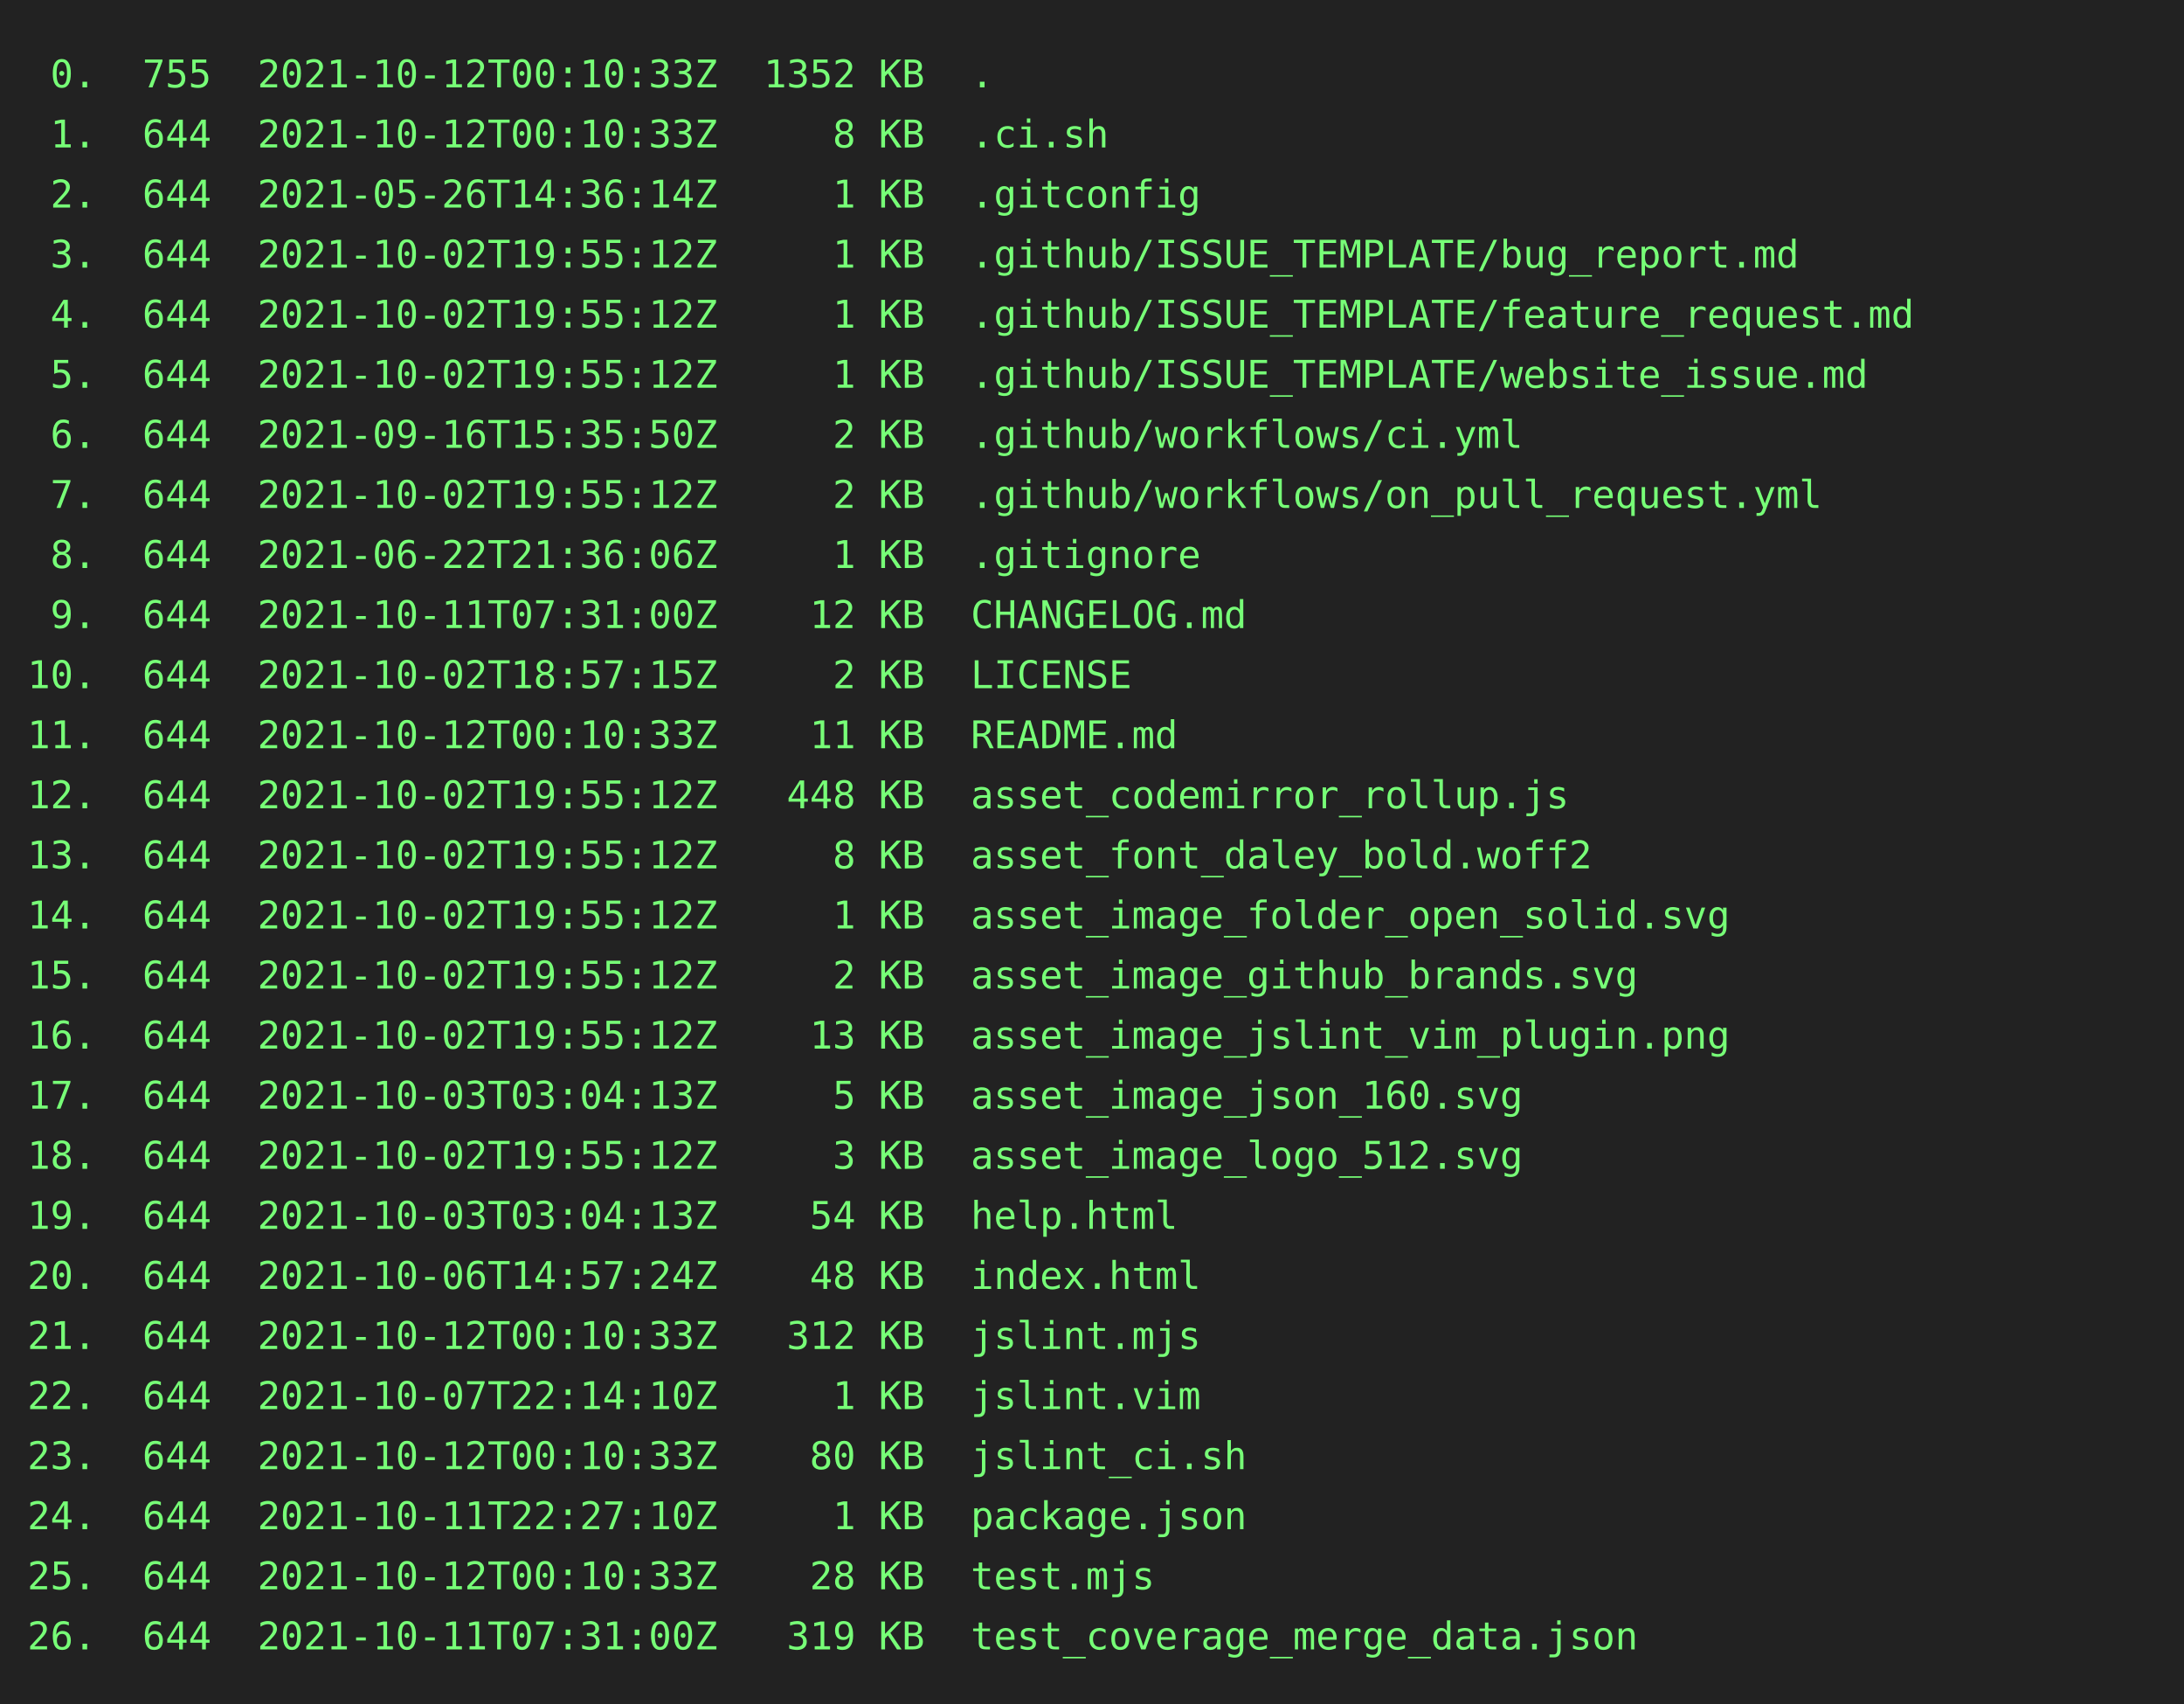
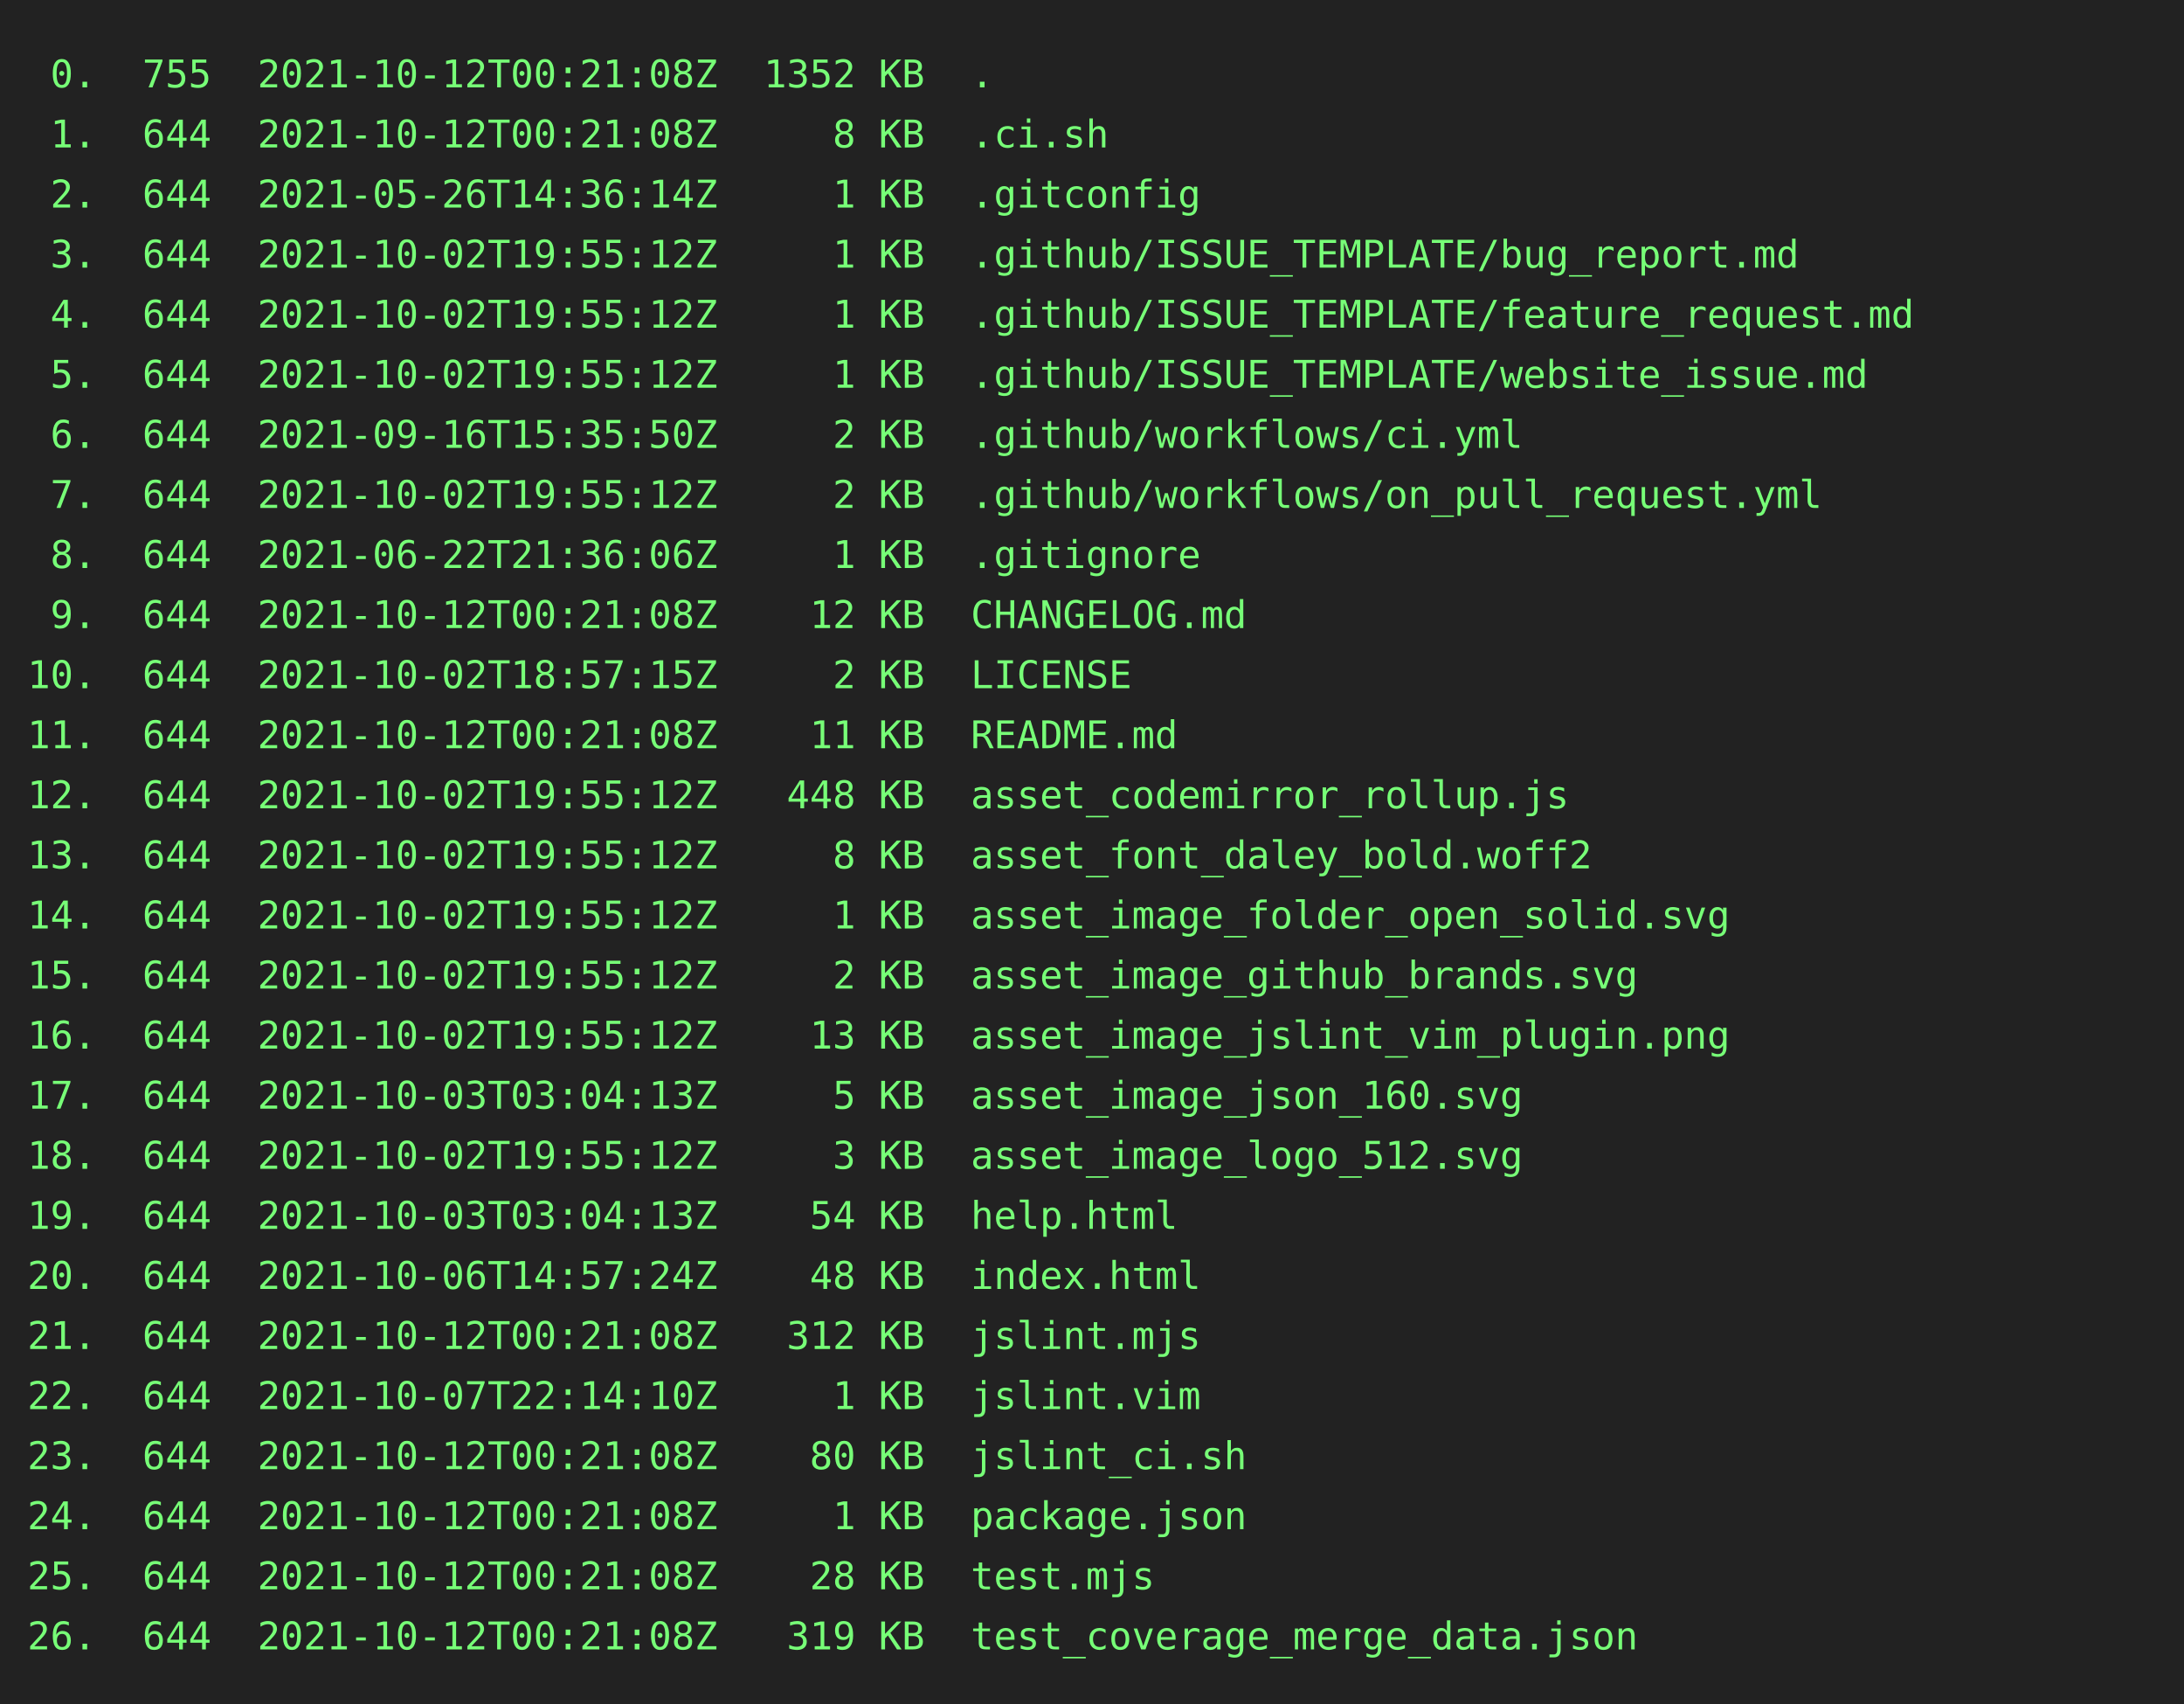
<svg xmlns="http://www.w3.org/2000/svg" height="624" width="800">
  <rect height="624" fill="#222" width="800" />
  <text fill="#7f7" font-family="consolas, menlo, monospace" font-size="14" xml:space="preserve">
-     <tspan lengthAdjust="spacingAndGlyphs" textLength="768" x="10" y="32"> 0.  755  2021-10-12T00:10:33Z  1352 KB  .                                                       </tspan>
-     <tspan lengthAdjust="spacingAndGlyphs" textLength="768" x="10" y="54"> 1.  644  2021-10-12T00:10:33Z     8 KB  .ci.sh                                                  </tspan>
+     <tspan lengthAdjust="spacingAndGlyphs" textLength="768" x="10" y="32"> 0.  755  2021-10-12T00:21:08Z  1352 KB  .                                                       </tspan>
+     <tspan lengthAdjust="spacingAndGlyphs" textLength="768" x="10" y="54"> 1.  644  2021-10-12T00:21:08Z     8 KB  .ci.sh                                                  </tspan>
    <tspan lengthAdjust="spacingAndGlyphs" textLength="768" x="10" y="76"> 2.  644  2021-05-26T14:36:14Z     1 KB  .gitconfig                                              </tspan>
    <tspan lengthAdjust="spacingAndGlyphs" textLength="768" x="10" y="98"> 3.  644  2021-10-02T19:55:12Z     1 KB  .github/ISSUE_TEMPLATE/bug_report.md                    </tspan>
    <tspan lengthAdjust="spacingAndGlyphs" textLength="768" x="10" y="120"> 4.  644  2021-10-02T19:55:12Z     1 KB  .github/ISSUE_TEMPLATE/feature_request.md               </tspan>
    <tspan lengthAdjust="spacingAndGlyphs" textLength="768" x="10" y="142"> 5.  644  2021-10-02T19:55:12Z     1 KB  .github/ISSUE_TEMPLATE/website_issue.md                 </tspan>
    <tspan lengthAdjust="spacingAndGlyphs" textLength="768" x="10" y="164"> 6.  644  2021-09-16T15:35:50Z     2 KB  .github/workflows/ci.yml                                </tspan>
    <tspan lengthAdjust="spacingAndGlyphs" textLength="768" x="10" y="186"> 7.  644  2021-10-02T19:55:12Z     2 KB  .github/workflows/on_pull_request.yml                   </tspan>
    <tspan lengthAdjust="spacingAndGlyphs" textLength="768" x="10" y="208"> 8.  644  2021-06-22T21:36:06Z     1 KB  .gitignore                                              </tspan>
-     <tspan lengthAdjust="spacingAndGlyphs" textLength="768" x="10" y="230"> 9.  644  2021-10-11T07:31:00Z    12 KB  CHANGELOG.md                                            </tspan>
+     <tspan lengthAdjust="spacingAndGlyphs" textLength="768" x="10" y="230"> 9.  644  2021-10-12T00:21:08Z    12 KB  CHANGELOG.md                                            </tspan>
    <tspan lengthAdjust="spacingAndGlyphs" textLength="768" x="10" y="252">10.  644  2021-10-02T18:57:15Z     2 KB  LICENSE                                                 </tspan>
-     <tspan lengthAdjust="spacingAndGlyphs" textLength="768" x="10" y="274">11.  644  2021-10-12T00:10:33Z    11 KB  README.md                                               </tspan>
+     <tspan lengthAdjust="spacingAndGlyphs" textLength="768" x="10" y="274">11.  644  2021-10-12T00:21:08Z    11 KB  README.md                                               </tspan>
    <tspan lengthAdjust="spacingAndGlyphs" textLength="768" x="10" y="296">12.  644  2021-10-02T19:55:12Z   448 KB  asset_codemirror_rollup.js                              </tspan>
    <tspan lengthAdjust="spacingAndGlyphs" textLength="768" x="10" y="318">13.  644  2021-10-02T19:55:12Z     8 KB  asset_font_daley_bold.woff2                             </tspan>
    <tspan lengthAdjust="spacingAndGlyphs" textLength="768" x="10" y="340">14.  644  2021-10-02T19:55:12Z     1 KB  asset_image_folder_open_solid.svg                       </tspan>
    <tspan lengthAdjust="spacingAndGlyphs" textLength="768" x="10" y="362">15.  644  2021-10-02T19:55:12Z     2 KB  asset_image_github_brands.svg                           </tspan>
    <tspan lengthAdjust="spacingAndGlyphs" textLength="768" x="10" y="384">16.  644  2021-10-02T19:55:12Z    13 KB  asset_image_jslint_vim_plugin.png                       </tspan>
    <tspan lengthAdjust="spacingAndGlyphs" textLength="768" x="10" y="406">17.  644  2021-10-03T03:04:13Z     5 KB  asset_image_json_160.svg                                </tspan>
    <tspan lengthAdjust="spacingAndGlyphs" textLength="768" x="10" y="428">18.  644  2021-10-02T19:55:12Z     3 KB  asset_image_logo_512.svg                                </tspan>
    <tspan lengthAdjust="spacingAndGlyphs" textLength="768" x="10" y="450">19.  644  2021-10-03T03:04:13Z    54 KB  help.html                                               </tspan>
    <tspan lengthAdjust="spacingAndGlyphs" textLength="768" x="10" y="472">20.  644  2021-10-06T14:57:24Z    48 KB  index.html                                              </tspan>
-     <tspan lengthAdjust="spacingAndGlyphs" textLength="768" x="10" y="494">21.  644  2021-10-12T00:10:33Z   312 KB  jslint.mjs                                              </tspan>
+     <tspan lengthAdjust="spacingAndGlyphs" textLength="768" x="10" y="494">21.  644  2021-10-12T00:21:08Z   312 KB  jslint.mjs                                              </tspan>
    <tspan lengthAdjust="spacingAndGlyphs" textLength="768" x="10" y="516">22.  644  2021-10-07T22:14:10Z     1 KB  jslint.vim                                              </tspan>
-     <tspan lengthAdjust="spacingAndGlyphs" textLength="768" x="10" y="538">23.  644  2021-10-12T00:10:33Z    80 KB  jslint_ci.sh                                            </tspan>
-     <tspan lengthAdjust="spacingAndGlyphs" textLength="768" x="10" y="560">24.  644  2021-10-11T22:27:10Z     1 KB  package.json                                            </tspan>
-     <tspan lengthAdjust="spacingAndGlyphs" textLength="768" x="10" y="582">25.  644  2021-10-12T00:10:33Z    28 KB  test.mjs                                                </tspan>
-     <tspan lengthAdjust="spacingAndGlyphs" textLength="768" x="10" y="604">26.  644  2021-10-11T07:31:00Z   319 KB  test_coverage_merge_data.json                           </tspan>
+     <tspan lengthAdjust="spacingAndGlyphs" textLength="768" x="10" y="538">23.  644  2021-10-12T00:21:08Z    80 KB  jslint_ci.sh                                            </tspan>
+     <tspan lengthAdjust="spacingAndGlyphs" textLength="768" x="10" y="560">24.  644  2021-10-12T00:21:08Z     1 KB  package.json                                            </tspan>
+     <tspan lengthAdjust="spacingAndGlyphs" textLength="768" x="10" y="582">25.  644  2021-10-12T00:21:08Z    28 KB  test.mjs                                                </tspan>
+     <tspan lengthAdjust="spacingAndGlyphs" textLength="768" x="10" y="604">26.  644  2021-10-12T00:21:08Z   319 KB  test_coverage_merge_data.json                           </tspan>
  </text>
</svg>
